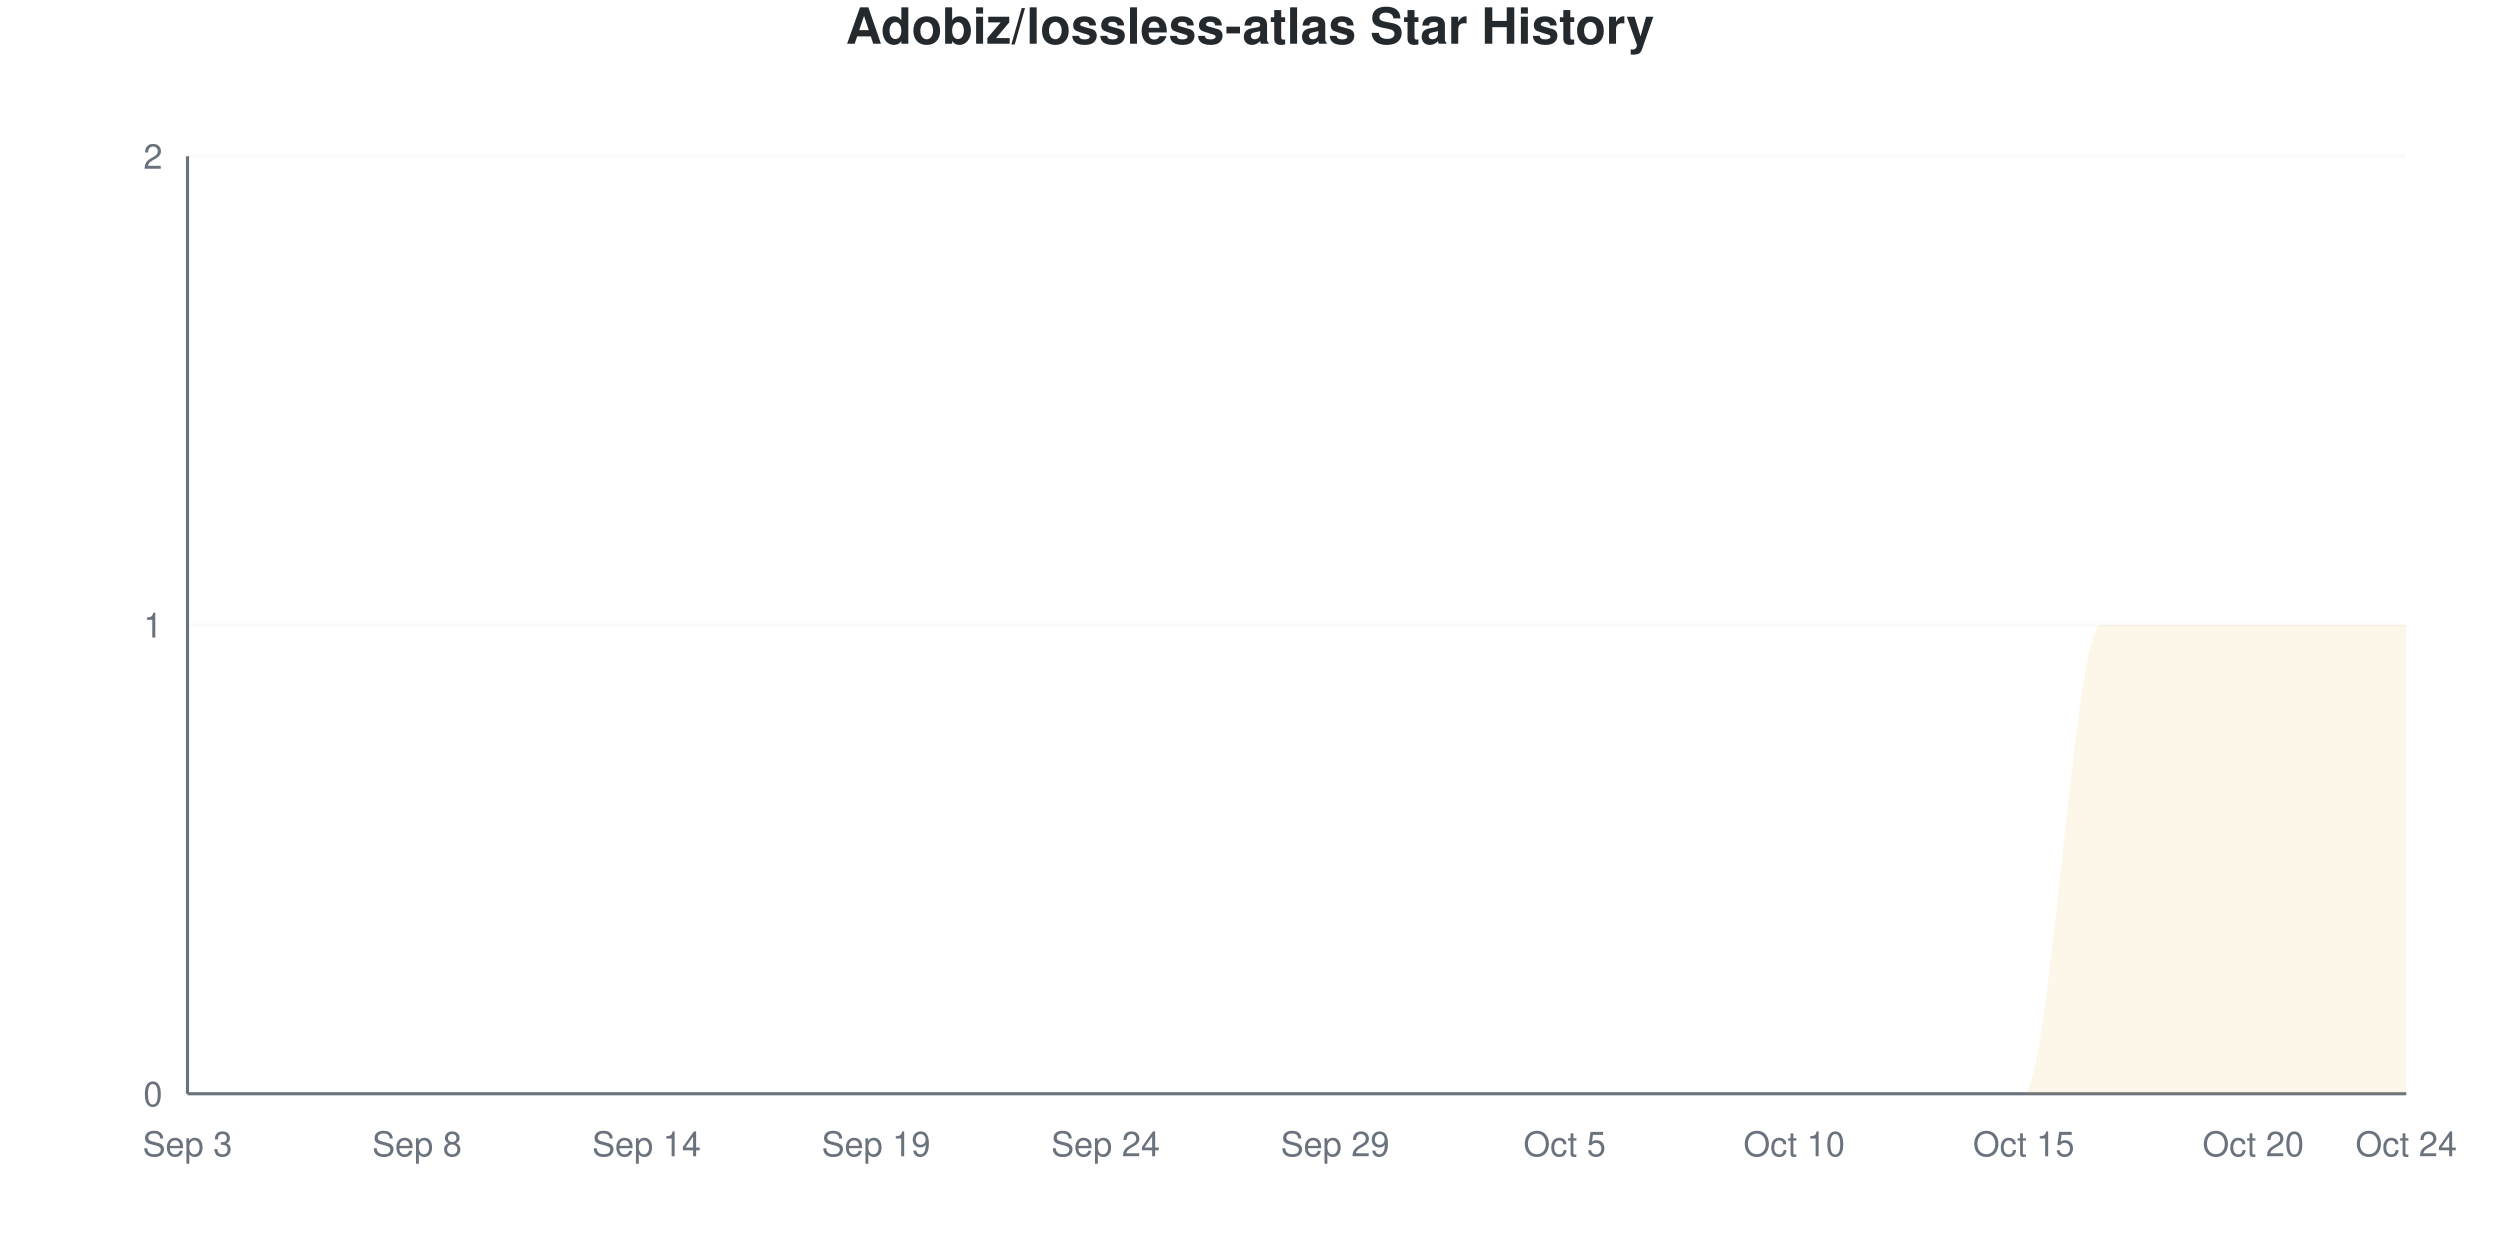
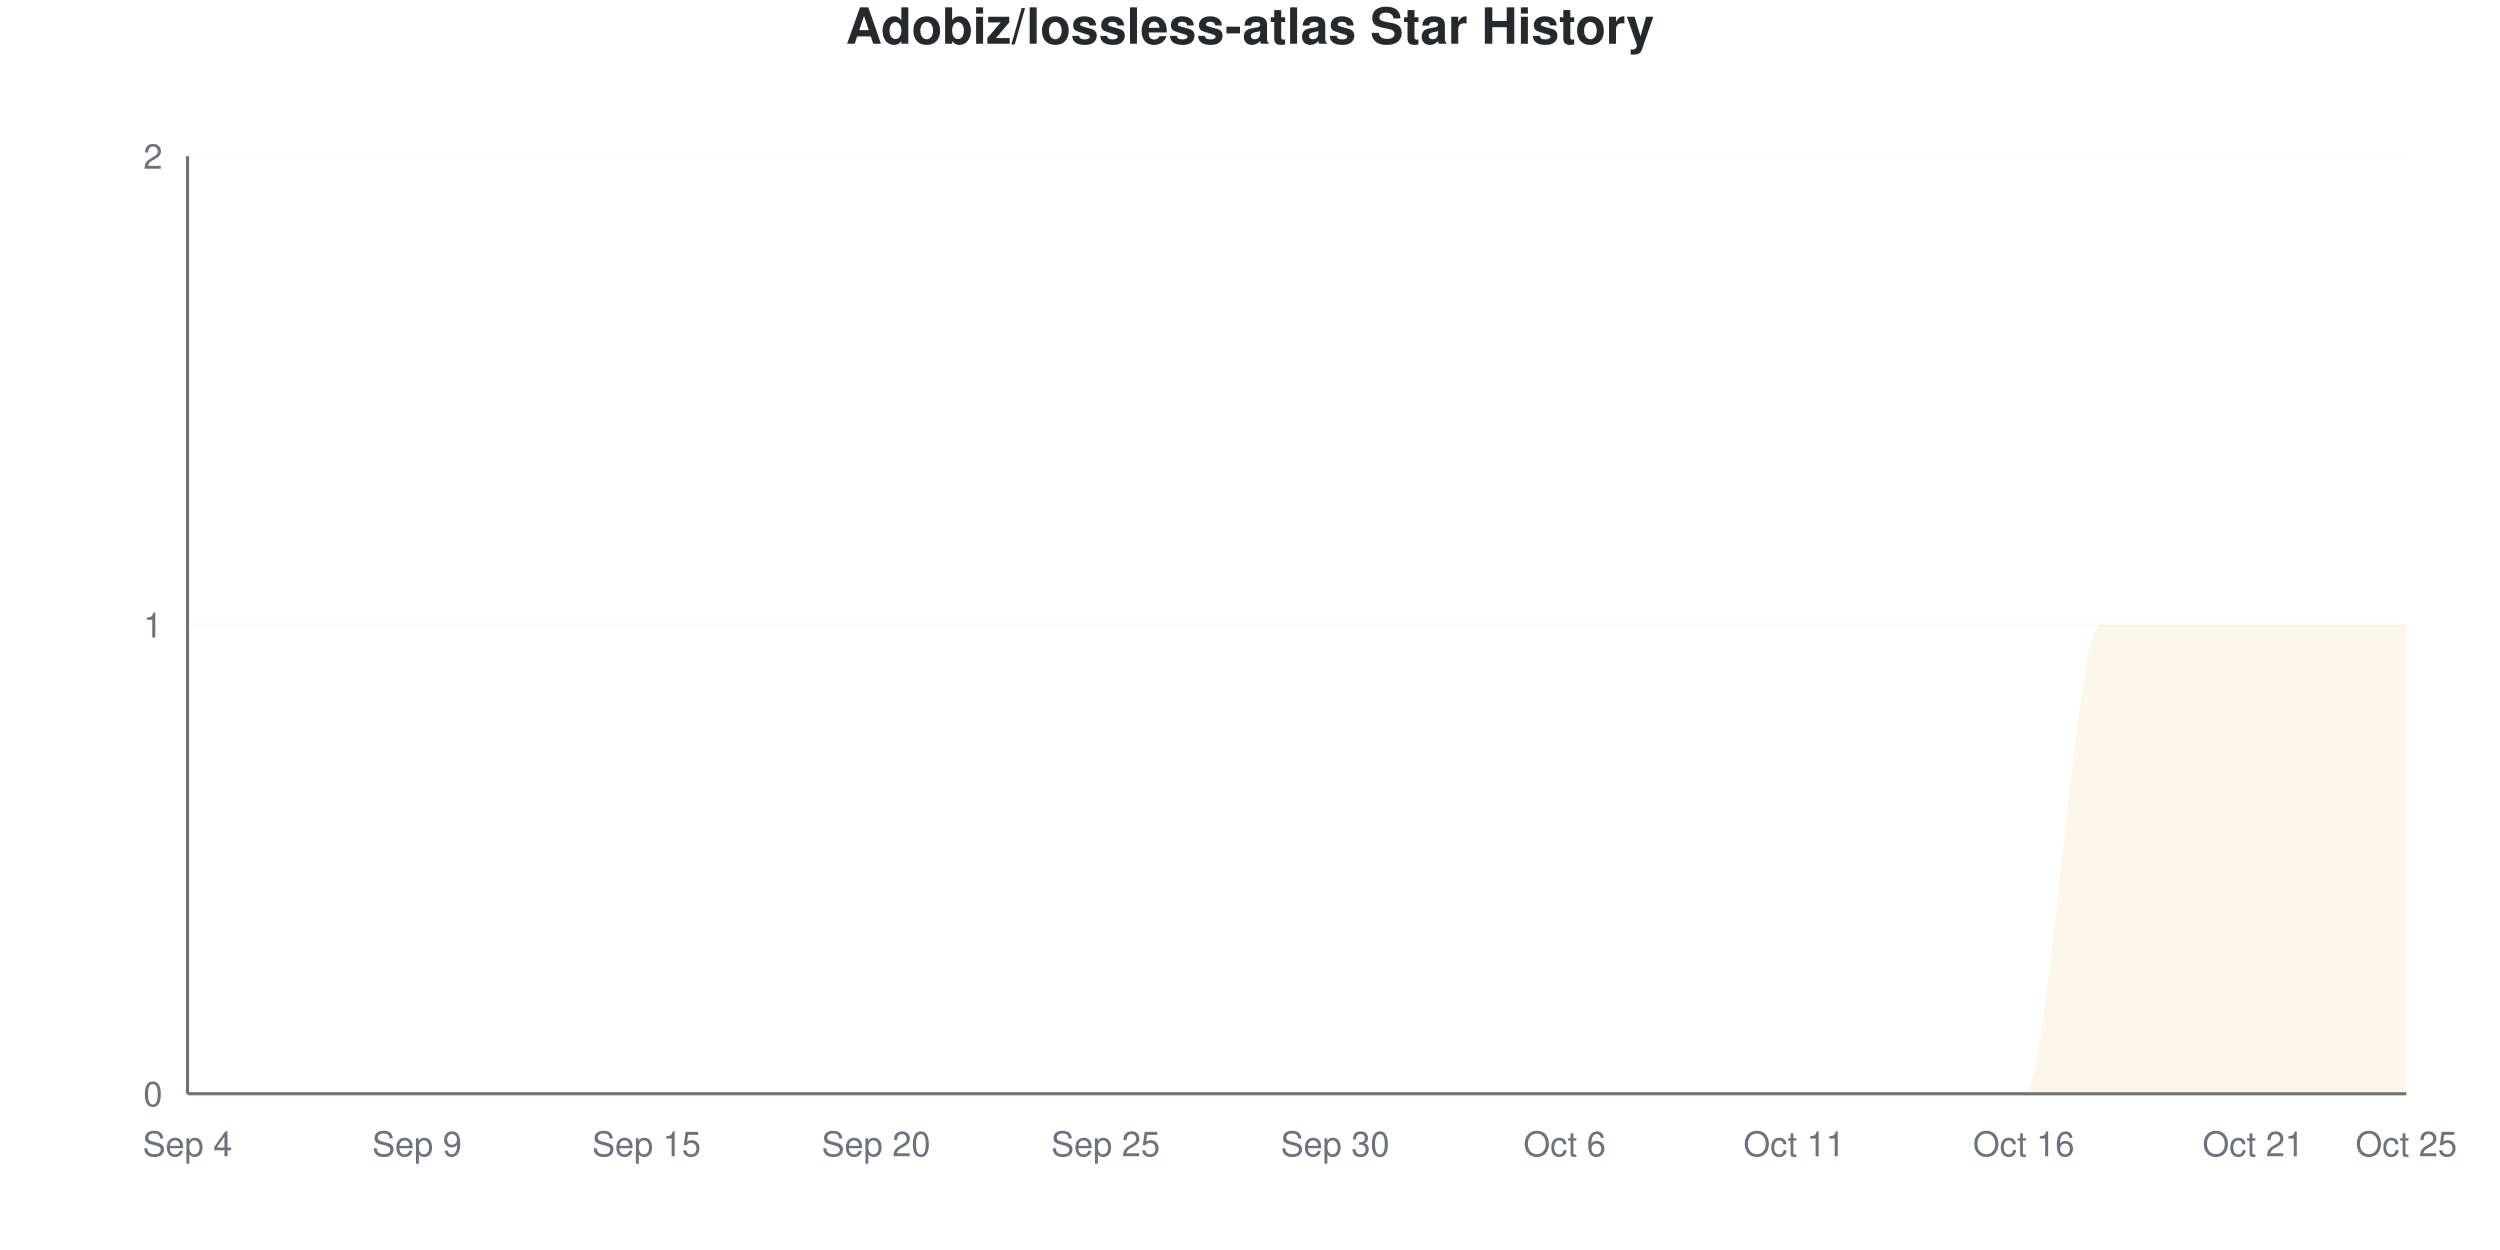
<svg xmlns="http://www.w3.org/2000/svg" viewBox="0 0 800 400" width="800" height="400">
  <style>
    @keyframes drawLine {
      to { stroke-dashoffset: 0; }
    }
    @keyframes fadeInPoint {
      from { opacity: 0; }
      to { opacity: 1; }
    }
    .data-line-0 {
      stroke-dasharray: 1257;
      stroke-dashoffset: 1257;
      animation: drawLine 2s ease-out forwards;
    }
    .data-point {
      opacity: 0;
      animation: fadeInPoint 0.5s ease-out forwards;
    }
    .chart-bg { fill: #fff; }
    .chart-text { fill: #24292e; }
    .chart-muted { fill: #6a737d; }
    .chart-grid { stroke: #eee; }
    .chart-axis { stroke: #6a737d; }
    @media (prefers-color-scheme: dark) {
      .chart-bg { fill: #0d1117; }
      .chart-text { fill: #e6edf3; }
      .chart-muted { fill: #8b949e; }
      .chart-grid { stroke: #21262d; }
      .chart-axis { stroke: #8b949e; }
    }
  </style>
  <rect width="800" height="400" class="chart-bg" />
  <text x="400" y="14" text-anchor="middle" class="chart-text" font-size="16" font-weight="bold" font-family="-apple-system, BlinkMacSystemFont, 'Segoe UI', Helvetica, Arial, sans-serif">Adobiz/lossless-atlas Star History</text>
  <g class="grid">
    <line x1="60" y1="350" x2="770" y2="350" class="chart-grid" stroke-opacity="0.3" />
    <text x="52" y="354" text-anchor="end" class="chart-muted" font-size="11" font-family="-apple-system, BlinkMacSystemFont, 'Segoe UI', Helvetica, Arial, sans-serif">0</text>
    <line x1="60" y1="200" x2="770" y2="200" class="chart-grid" stroke-opacity="0.3" />
    <text x="52" y="204" text-anchor="end" class="chart-muted" font-size="11" font-family="-apple-system, BlinkMacSystemFont, 'Segoe UI', Helvetica, Arial, sans-serif">1</text>
    <line x1="60" y1="50" x2="770" y2="50" class="chart-grid" stroke-opacity="0.3" />
    <text x="52" y="54" text-anchor="end" class="chart-muted" font-size="11" font-family="-apple-system, BlinkMacSystemFont, 'Segoe UI', Helvetica, Arial, sans-serif">2</text>
  </g>
  <g class="milestones">
    
  </g>
  <g class="x-axis">
-     <text x="60" y="370" text-anchor="middle" class="chart-muted" font-size="11" font-family="-apple-system, BlinkMacSystemFont, 'Segoe UI', Helvetica, Arial, sans-serif">Sep 3</text>
-     <text x="133.448" y="370" text-anchor="middle" class="chart-muted" font-size="11" font-family="-apple-system, BlinkMacSystemFont, 'Segoe UI', Helvetica, Arial, sans-serif">Sep 8</text>
-     <text x="206.897" y="370" text-anchor="middle" class="chart-muted" font-size="11" font-family="-apple-system, BlinkMacSystemFont, 'Segoe UI', Helvetica, Arial, sans-serif">Sep 14</text>
-     <text x="280.345" y="370" text-anchor="middle" class="chart-muted" font-size="11" font-family="-apple-system, BlinkMacSystemFont, 'Segoe UI', Helvetica, Arial, sans-serif">Sep 19</text>
-     <text x="353.793" y="370" text-anchor="middle" class="chart-muted" font-size="11" font-family="-apple-system, BlinkMacSystemFont, 'Segoe UI', Helvetica, Arial, sans-serif">Sep 24</text>
-     <text x="427.241" y="370" text-anchor="middle" class="chart-muted" font-size="11" font-family="-apple-system, BlinkMacSystemFont, 'Segoe UI', Helvetica, Arial, sans-serif">Sep 29</text>
-     <text x="500.69" y="370" text-anchor="middle" class="chart-muted" font-size="11" font-family="-apple-system, BlinkMacSystemFont, 'Segoe UI', Helvetica, Arial, sans-serif">Oct 5</text>
-     <text x="574.138" y="370" text-anchor="middle" class="chart-muted" font-size="11" font-family="-apple-system, BlinkMacSystemFont, 'Segoe UI', Helvetica, Arial, sans-serif">Oct 10</text>
-     <text x="647.586" y="370" text-anchor="middle" class="chart-muted" font-size="11" font-family="-apple-system, BlinkMacSystemFont, 'Segoe UI', Helvetica, Arial, sans-serif">Oct 15</text>
-     <text x="721.034" y="370" text-anchor="middle" class="chart-muted" font-size="11" font-family="-apple-system, BlinkMacSystemFont, 'Segoe UI', Helvetica, Arial, sans-serif">Oct 20</text>
-     <text x="770" y="370" text-anchor="middle" class="chart-muted" font-size="11" font-family="-apple-system, BlinkMacSystemFont, 'Segoe UI', Helvetica, Arial, sans-serif">Oct 24</text>
+     <text x="60" y="370" text-anchor="middle" class="chart-muted" font-size="11" font-family="-apple-system, BlinkMacSystemFont, 'Segoe UI', Helvetica, Arial, sans-serif">Sep 4</text>
+     <text x="133.448" y="370" text-anchor="middle" class="chart-muted" font-size="11" font-family="-apple-system, BlinkMacSystemFont, 'Segoe UI', Helvetica, Arial, sans-serif">Sep 9</text>
+     <text x="206.897" y="370" text-anchor="middle" class="chart-muted" font-size="11" font-family="-apple-system, BlinkMacSystemFont, 'Segoe UI', Helvetica, Arial, sans-serif">Sep 15</text>
+     <text x="280.345" y="370" text-anchor="middle" class="chart-muted" font-size="11" font-family="-apple-system, BlinkMacSystemFont, 'Segoe UI', Helvetica, Arial, sans-serif">Sep 20</text>
+     <text x="353.793" y="370" text-anchor="middle" class="chart-muted" font-size="11" font-family="-apple-system, BlinkMacSystemFont, 'Segoe UI', Helvetica, Arial, sans-serif">Sep 25</text>
+     <text x="427.241" y="370" text-anchor="middle" class="chart-muted" font-size="11" font-family="-apple-system, BlinkMacSystemFont, 'Segoe UI', Helvetica, Arial, sans-serif">Sep 30</text>
+     <text x="500.69" y="370" text-anchor="middle" class="chart-muted" font-size="11" font-family="-apple-system, BlinkMacSystemFont, 'Segoe UI', Helvetica, Arial, sans-serif">Oct 6</text>
+     <text x="574.138" y="370" text-anchor="middle" class="chart-muted" font-size="11" font-family="-apple-system, BlinkMacSystemFont, 'Segoe UI', Helvetica, Arial, sans-serif">Oct 11</text>
+     <text x="647.586" y="370" text-anchor="middle" class="chart-muted" font-size="11" font-family="-apple-system, BlinkMacSystemFont, 'Segoe UI', Helvetica, Arial, sans-serif">Oct 16</text>
+     <text x="721.034" y="370" text-anchor="middle" class="chart-muted" font-size="11" font-family="-apple-system, BlinkMacSystemFont, 'Segoe UI', Helvetica, Arial, sans-serif">Oct 21</text>
+     <text x="770" y="370" text-anchor="middle" class="chart-muted" font-size="11" font-family="-apple-system, BlinkMacSystemFont, 'Segoe UI', Helvetica, Arial, sans-serif">Oct 25</text>
  </g>
  <line x1="60" y1="50" x2="60" y2="350" class="chart-axis" stroke-width="1" />
  <line x1="60" y1="350" x2="770" y2="350" class="chart-axis" stroke-width="1" />
  <path d="M60,350 L60,350 C68.161,350 76.322,350 84.483,350 C92.644,350 100.805,350 108.966,350 C117.126,350 125.287,350 133.448,350 C141.609,350 149.77,350 157.931,350 C166.092,350 174.253,350 182.414,350 C190.575,350 198.736,350 206.897,350 C215.057,350 223.218,350 231.379,350 C239.54,350 247.701,350 255.862,350 C264.023,350 272.184,350 280.345,350 C288.506,350 296.667,350 304.828,350 C312.989,350 321.149,350 329.31,350 C337.471,350 345.632,350 353.793,350 C361.954,350 370.115,350 378.276,350 C386.437,350 394.598,350 402.759,350 C410.92,350 419.08,350 427.241,350 C435.402,350 443.563,350 451.724,350 C459.885,350 468.046,350 476.207,350 C484.368,350 492.529,350 500.69,350 C508.851,350 517.011,350 525.172,350 C533.333,350 541.494,350 549.655,350 C557.816,350 565.977,350 574.138,350 C582.299,350 590.46,350 598.621,350 C606.782,350 614.943,350 623.103,350 C631.264,350 639.425,350 647.586,350 C655.747,350 663.908,200 672.069,200 C680.23,200 688.391,200 696.552,200 C704.713,200 712.874,200 721.034,200 C729.195,200 737.356,200 745.517,200 C753.678,200 761.839,200 770,200 L770,350 L60,350 Z" fill="#dfb317" fill-opacity="0.1" />
  <path d="M60,350 L60,350 C68.161,350 76.322,350 84.483,350 C92.644,350 100.805,350 108.966,350 C117.126,350 125.287,350 133.448,350 C141.609,350 149.77,350 157.931,350 C166.092,350 174.253,350 182.414,350 C190.575,350 198.736,350 206.897,350 C215.057,350 223.218,350 231.379,350 C239.54,350 247.701,350 255.862,350 C264.023,350 272.184,350 280.345,350 C288.506,350 296.667,350 304.828,350 C312.989,350 321.149,350 329.31,350 C337.471,350 345.632,350 353.793,350 C361.954,350 370.115,350 378.276,350 C386.437,350 394.598,350 402.759,350 C410.92,350 419.08,350 427.241,350 C435.402,350 443.563,350 451.724,350 C459.885,350 468.046,350 476.207,350 C484.368,350 492.529,350 500.69,350 C508.851,350 517.011,350 525.172,350 C533.333,350 541.494,350 549.655,350 C557.816,350 565.977,350 574.138,350 C582.299,350 590.46,350 598.621,350 C606.782,350 614.943,350 623.103,350 C631.264,350 639.425,350 647.586,350 C655.747,350 663.908,200 672.069,200 C680.23,200 688.391,200 696.552,200 C704.713,200 712.874,200 721.034,200 C729.195,200 737.356,200 745.517,200 C753.678,200 761.839,200 770,200" fill="none" stroke="#dfb317" stroke-width="2.5" class="data-line-0" />
  <g class="points">
    <circle cx="60" cy="350" r="4" fill="#dfb317" class="data-point" style="animation-delay: 1.50s" />
    <circle cx="84.483" cy="350" r="4" fill="#dfb317" class="data-point" style="animation-delay: 1.55s" />
    <circle cx="108.966" cy="350" r="4" fill="#dfb317" class="data-point" style="animation-delay: 1.60s" />
    <circle cx="133.448" cy="350" r="4" fill="#dfb317" class="data-point" style="animation-delay: 1.65s" />
    <circle cx="157.931" cy="350" r="4" fill="#dfb317" class="data-point" style="animation-delay: 1.70s" />
    <circle cx="182.414" cy="350" r="4" fill="#dfb317" class="data-point" style="animation-delay: 1.75s" />
    <circle cx="206.897" cy="350" r="4" fill="#dfb317" class="data-point" style="animation-delay: 1.80s" />
    <circle cx="231.379" cy="350" r="4" fill="#dfb317" class="data-point" style="animation-delay: 1.85s" />
    <circle cx="255.862" cy="350" r="4" fill="#dfb317" class="data-point" style="animation-delay: 1.90s" />
    <circle cx="280.345" cy="350" r="4" fill="#dfb317" class="data-point" style="animation-delay: 1.95s" />
    <circle cx="304.828" cy="350" r="4" fill="#dfb317" class="data-point" style="animation-delay: 2.00s" />
    <circle cx="329.31" cy="350" r="4" fill="#dfb317" class="data-point" style="animation-delay: 2.05s" />
    <circle cx="353.793" cy="350" r="4" fill="#dfb317" class="data-point" style="animation-delay: 2.10s" />
    <circle cx="378.276" cy="350" r="4" fill="#dfb317" class="data-point" style="animation-delay: 2.15s" />
    <circle cx="402.759" cy="350" r="4" fill="#dfb317" class="data-point" style="animation-delay: 2.20s" />
    <circle cx="427.241" cy="350" r="4" fill="#dfb317" class="data-point" style="animation-delay: 2.25s" />
    <circle cx="451.724" cy="350" r="4" fill="#dfb317" class="data-point" style="animation-delay: 2.30s" />
    <circle cx="476.207" cy="350" r="4" fill="#dfb317" class="data-point" style="animation-delay: 2.35s" />
    <circle cx="500.69" cy="350" r="4" fill="#dfb317" class="data-point" style="animation-delay: 2.40s" />
    <circle cx="525.172" cy="350" r="4" fill="#dfb317" class="data-point" style="animation-delay: 2.45s" />
    <circle cx="549.655" cy="350" r="4" fill="#dfb317" class="data-point" style="animation-delay: 2.50s" />
    <circle cx="574.138" cy="350" r="4" fill="#dfb317" class="data-point" style="animation-delay: 2.55s" />
    <circle cx="598.621" cy="350" r="4" fill="#dfb317" class="data-point" style="animation-delay: 2.60s" />
    <circle cx="623.103" cy="350" r="4" fill="#dfb317" class="data-point" style="animation-delay: 2.65s" />
    <circle cx="647.586" cy="350" r="4" fill="#dfb317" class="data-point" style="animation-delay: 2.70s" />
    <circle cx="672.069" cy="200" r="4" fill="#dfb317" class="data-point" style="animation-delay: 2.75s" />
    <circle cx="696.552" cy="200" r="4" fill="#dfb317" class="data-point" style="animation-delay: 2.80s" />
    <circle cx="721.034" cy="200" r="4" fill="#dfb317" class="data-point" style="animation-delay: 2.85s" />
    <circle cx="745.517" cy="200" r="4" fill="#dfb317" class="data-point" style="animation-delay: 2.90s" />
    <circle cx="770" cy="200" r="4" fill="#dfb317" class="data-point" style="animation-delay: 2.95s" />
  </g>
</svg>
